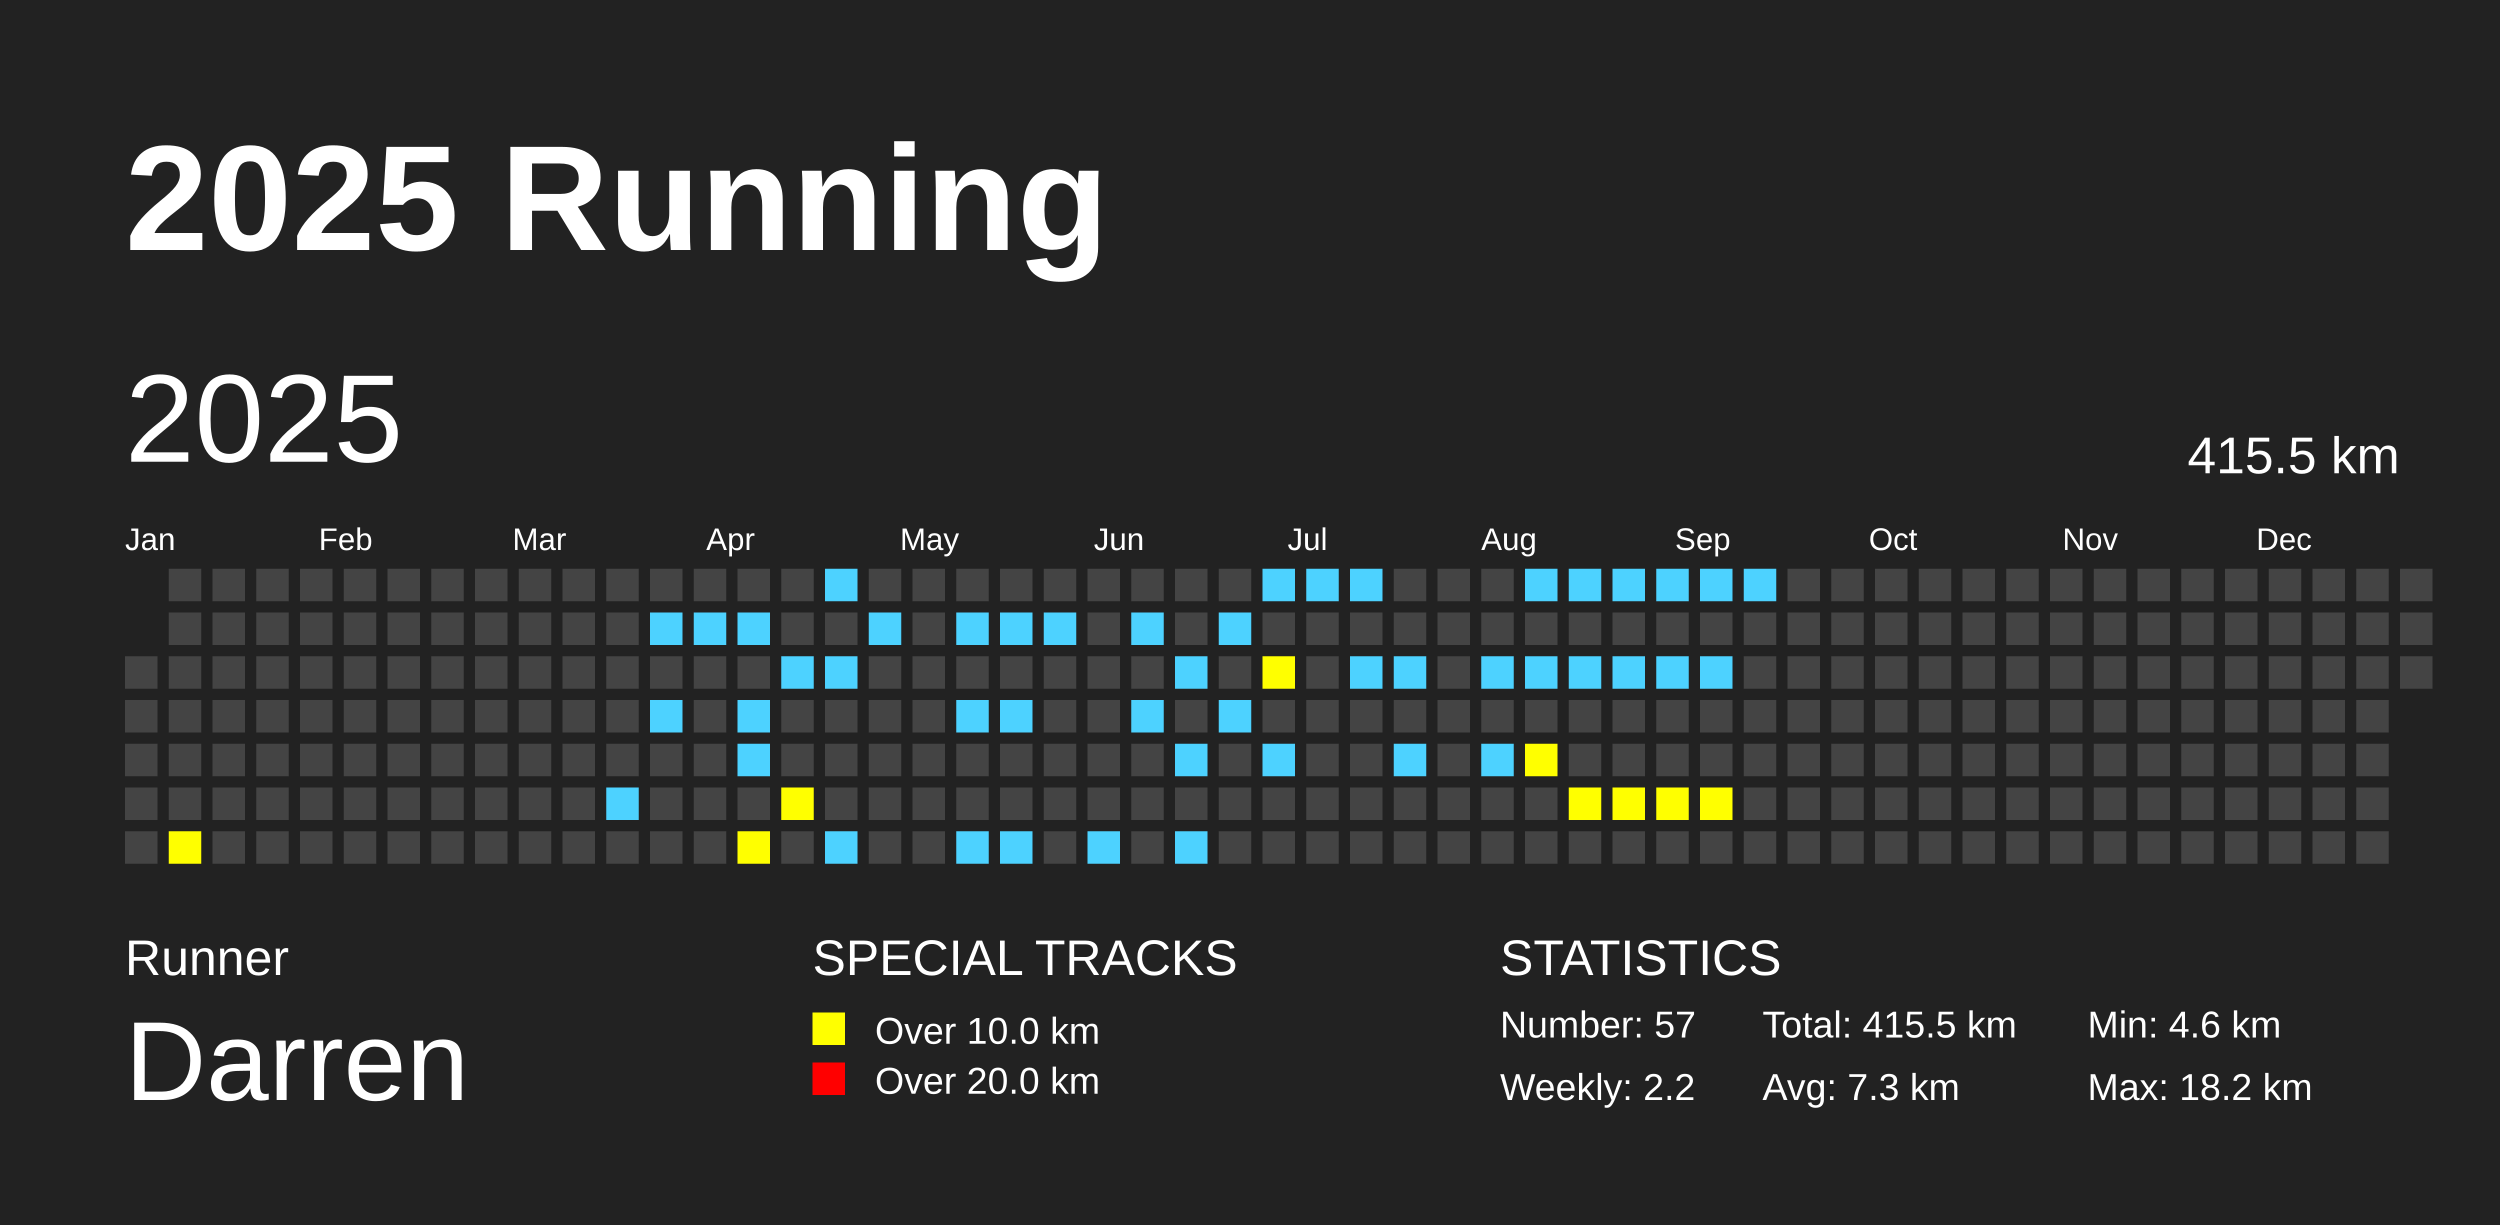
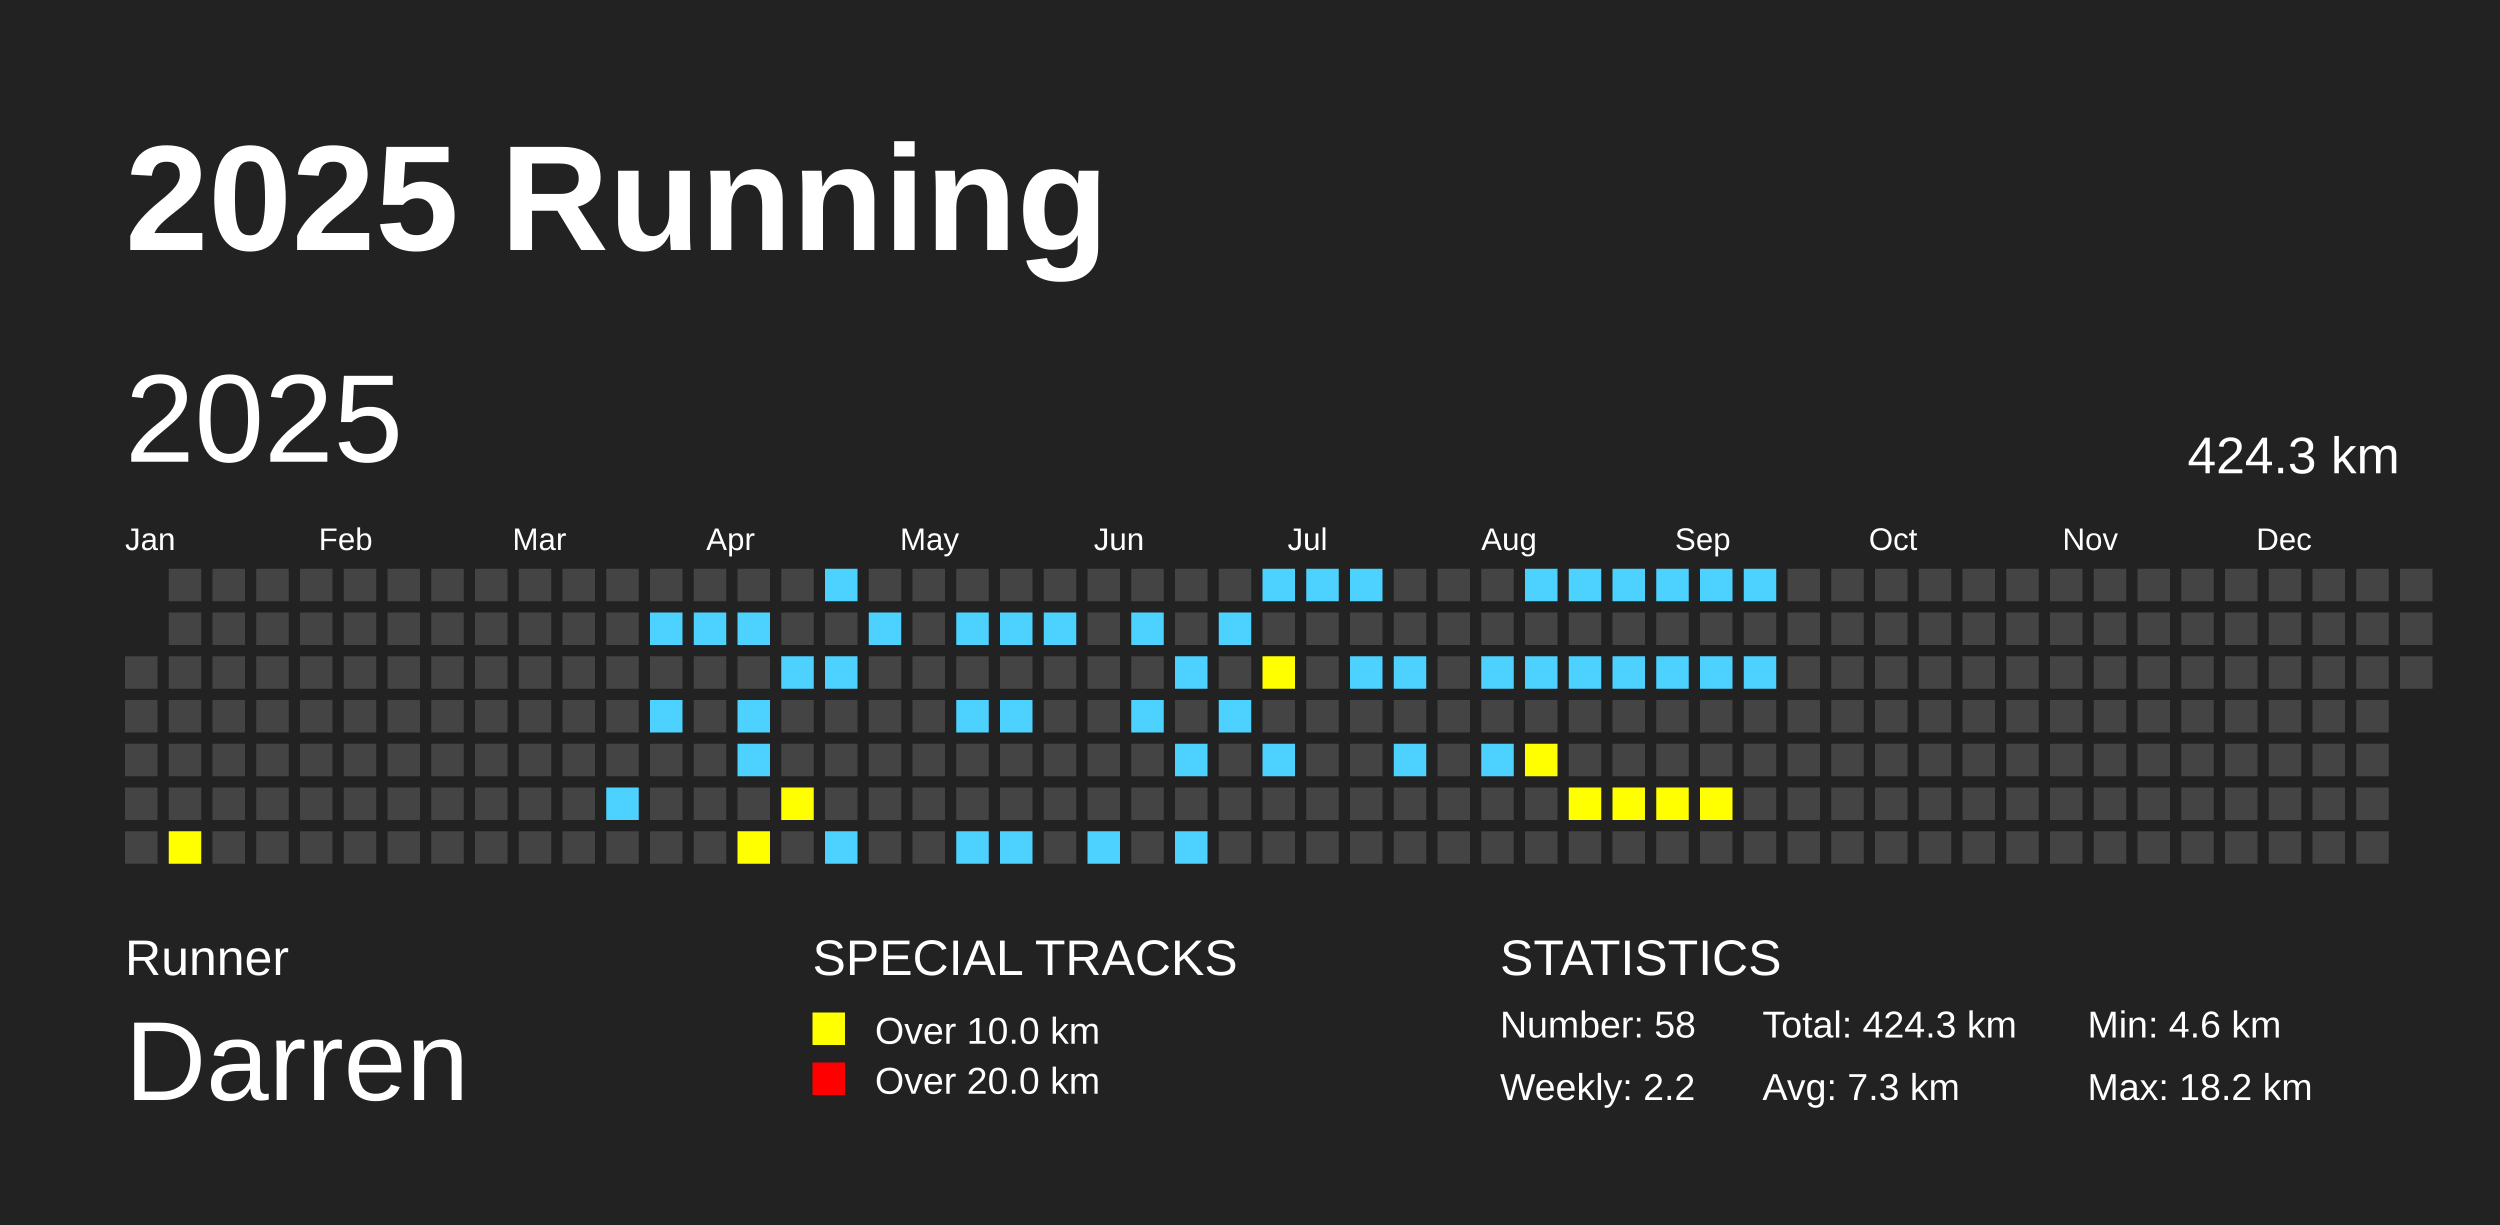
<svg xmlns="http://www.w3.org/2000/svg" baseProfile="full" height="98mm" version="1.1" viewBox="0,0,200,98" width="200mm">
  <defs />
  <rect fill="#222222" height="98" width="200" x="0" y="0" />
  <text fill="#FFFFFF" style="font-size:12px; font-family:Arial; font-weight:bold;" x="10" y="20">2025 Running</text>
  <text fill="#FFFFFF" style="font-size:4px; font-family:Arial" x="10" y="78">Runner</text>
  <text fill="#FFFFFF" style="font-size:9px; font-family:Arial" x="10" y="88">Darren</text>
  <text fill="#FFFFFF" style="font-size:4px; font-family:Arial" x="65" y="78">SPECIAL TRACKS</text>
  <rect fill="yellow" height="2.6" width="2.6" x="65" y="81" />
  <text fill="#FFFFFF" style="font-size:3px; font-family:Arial" x="70" y="83.5">Over 10.0 km</text>
  <rect fill="red" height="2.6" width="2.6" x="65" y="85" />
  <text fill="#FFFFFF" style="font-size:3px; font-family:Arial" x="70" y="87.5">Over 20.0 km</text>
  <text fill="#FFFFFF" style="font-size:4px; font-family:Arial" x="120" y="78">STATISTICS</text>
-   <text fill="#FFFFFF" style="font-size:3px; font-family:Arial" x="120" y="83">Number: 57</text>
+   <text fill="#FFFFFF" style="font-size:3px; font-family:Arial" x="120" y="83">Number: 58</text>
  <text fill="#FFFFFF" style="font-size:3px; font-family:Arial" x="120" y="88">Weekly: 2.2</text>
-   <text fill="#FFFFFF" style="font-size:3px; font-family:Arial" x="141" y="83">Total: 415.5 km</text>
+   <text fill="#FFFFFF" style="font-size:3px; font-family:Arial" x="141" y="83">Total: 424.3 km</text>
  <text fill="#FFFFFF" style="font-size:3px; font-family:Arial" x="141" y="88">Avg: 7.3 km</text>
  <text fill="#FFFFFF" style="font-size:3px; font-family:Arial" x="167" y="83">Min: 4.6 km</text>
  <text fill="#FFFFFF" style="font-size:3px; font-family:Arial" x="167" y="88">Max: 18.2 km</text>
  <text dominant-baseline="hanging" fill="#FFFFFF" style="font-size:10.0px; font-family:Arial;" x="10" y="30">2025</text>
-   <text dominant-baseline="hanging" fill="#FFFFFF" style="font-size:4.125px; font-family:Arial;" x="175" y="35">415.5 km</text>
+   <text dominant-baseline="hanging" fill="#FFFFFF" style="font-size:4.125px; font-family:Arial;" x="175" y="35">424.3 km</text>
  <text fill="#FFFFFF" style="font-size:2.5px; font-family:Arial" x="10.0" y="44">Jan</text>
  <text fill="#FFFFFF" style="font-size:2.5px; font-family:Arial" x="25.5" y="44">Feb</text>
  <text fill="#FFFFFF" style="font-size:2.5px; font-family:Arial" x="41.0" y="44">Mar</text>
  <text fill="#FFFFFF" style="font-size:2.5px; font-family:Arial" x="56.5" y="44">Apr</text>
  <text fill="#FFFFFF" style="font-size:2.5px; font-family:Arial" x="72.0" y="44">May</text>
  <text fill="#FFFFFF" style="font-size:2.5px; font-family:Arial" x="87.5" y="44">Jun</text>
  <text fill="#FFFFFF" style="font-size:2.5px; font-family:Arial" x="103.0" y="44">Jul</text>
  <text fill="#FFFFFF" style="font-size:2.5px; font-family:Arial" x="118.5" y="44">Aug</text>
  <text fill="#FFFFFF" style="font-size:2.5px; font-family:Arial" x="134.0" y="44">Sep</text>
  <text fill="#FFFFFF" style="font-size:2.5px; font-family:Arial" x="149.5" y="44">Oct</text>
  <text fill="#FFFFFF" style="font-size:2.5px; font-family:Arial" x="165.0" y="44">Nov</text>
  <text fill="#FFFFFF" style="font-size:2.5px; font-family:Arial" x="180.5" y="44">Dec</text>
  <rect fill="#444444" height="2.6" width="2.6" x="10.0" y="52.5" />
  <rect fill="#444444" height="2.6" width="2.6" x="10.0" y="56.0" />
  <rect fill="#444444" height="2.6" width="2.6" x="10.0" y="59.5" />
  <rect fill="#444444" height="2.6" width="2.6" x="10.0" y="63.0" />
  <rect fill="#444444" height="2.6" width="2.6" x="10.0" y="66.5" />
  <rect fill="#444444" height="2.6" width="2.6" x="13.5" y="45.5" />
  <rect fill="#444444" height="2.6" width="2.6" x="13.5" y="49.0" />
  <rect fill="#444444" height="2.6" width="2.6" x="13.5" y="52.5" />
  <rect fill="#444444" height="2.6" width="2.6" x="13.5" y="56.0" />
  <rect fill="#444444" height="2.6" width="2.6" x="13.5" y="59.5" />
  <rect fill="#444444" height="2.6" width="2.6" x="13.5" y="63.0" />
  <rect fill="yellow" height="2.6" width="2.6" x="13.5" y="66.5" />
  <rect fill="#444444" height="2.6" width="2.6" x="17.0" y="45.5" />
  <rect fill="#444444" height="2.6" width="2.6" x="17.0" y="49.0" />
  <rect fill="#444444" height="2.6" width="2.6" x="17.0" y="52.5" />
  <rect fill="#444444" height="2.6" width="2.6" x="17.0" y="56.0" />
  <rect fill="#444444" height="2.6" width="2.6" x="17.0" y="59.5" />
  <rect fill="#444444" height="2.6" width="2.6" x="17.0" y="63.0" />
  <rect fill="#444444" height="2.6" width="2.6" x="17.0" y="66.5" />
  <rect fill="#444444" height="2.6" width="2.6" x="20.5" y="45.5" />
  <rect fill="#444444" height="2.6" width="2.6" x="20.5" y="49.0" />
  <rect fill="#444444" height="2.6" width="2.6" x="20.5" y="52.5" />
  <rect fill="#444444" height="2.6" width="2.6" x="20.5" y="56.0" />
  <rect fill="#444444" height="2.6" width="2.6" x="20.5" y="59.5" />
  <rect fill="#444444" height="2.6" width="2.6" x="20.5" y="63.0" />
  <rect fill="#444444" height="2.6" width="2.6" x="20.5" y="66.5" />
  <rect fill="#444444" height="2.6" width="2.6" x="24.0" y="45.5" />
  <rect fill="#444444" height="2.6" width="2.6" x="24.0" y="49.0" />
  <rect fill="#444444" height="2.6" width="2.6" x="24.0" y="52.5" />
  <rect fill="#444444" height="2.6" width="2.6" x="24.0" y="56.0" />
  <rect fill="#444444" height="2.6" width="2.6" x="24.0" y="59.5" />
  <rect fill="#444444" height="2.6" width="2.6" x="24.0" y="63.0" />
  <rect fill="#444444" height="2.6" width="2.6" x="24.0" y="66.5" />
  <rect fill="#444444" height="2.6" width="2.6" x="27.5" y="45.5" />
  <rect fill="#444444" height="2.6" width="2.6" x="27.5" y="49.0" />
  <rect fill="#444444" height="2.6" width="2.6" x="27.5" y="52.5" />
  <rect fill="#444444" height="2.6" width="2.6" x="27.5" y="56.0" />
  <rect fill="#444444" height="2.6" width="2.6" x="27.5" y="59.5" />
  <rect fill="#444444" height="2.6" width="2.6" x="27.5" y="63.0" />
  <rect fill="#444444" height="2.6" width="2.6" x="27.5" y="66.5" />
  <rect fill="#444444" height="2.6" width="2.6" x="31.0" y="45.5" />
  <rect fill="#444444" height="2.6" width="2.6" x="31.0" y="49.0" />
  <rect fill="#444444" height="2.6" width="2.6" x="31.0" y="52.5" />
  <rect fill="#444444" height="2.6" width="2.6" x="31.0" y="56.0" />
  <rect fill="#444444" height="2.6" width="2.6" x="31.0" y="59.5" />
  <rect fill="#444444" height="2.6" width="2.6" x="31.0" y="63.0" />
  <rect fill="#444444" height="2.6" width="2.6" x="31.0" y="66.5" />
  <rect fill="#444444" height="2.6" width="2.6" x="34.5" y="45.5" />
  <rect fill="#444444" height="2.6" width="2.6" x="34.5" y="49.0" />
  <rect fill="#444444" height="2.6" width="2.6" x="34.5" y="52.5" />
  <rect fill="#444444" height="2.6" width="2.6" x="34.5" y="56.0" />
  <rect fill="#444444" height="2.6" width="2.6" x="34.5" y="59.5" />
  <rect fill="#444444" height="2.6" width="2.6" x="34.5" y="63.0" />
  <rect fill="#444444" height="2.6" width="2.6" x="34.5" y="66.5" />
  <rect fill="#444444" height="2.6" width="2.6" x="38.0" y="45.5" />
  <rect fill="#444444" height="2.6" width="2.6" x="38.0" y="49.0" />
  <rect fill="#444444" height="2.6" width="2.6" x="38.0" y="52.5" />
  <rect fill="#444444" height="2.6" width="2.6" x="38.0" y="56.0" />
  <rect fill="#444444" height="2.6" width="2.6" x="38.0" y="59.5" />
  <rect fill="#444444" height="2.6" width="2.6" x="38.0" y="63.0" />
  <rect fill="#444444" height="2.6" width="2.6" x="38.0" y="66.5" />
  <rect fill="#444444" height="2.6" width="2.6" x="41.5" y="45.5" />
  <rect fill="#444444" height="2.6" width="2.6" x="41.5" y="49.0" />
  <rect fill="#444444" height="2.6" width="2.6" x="41.5" y="52.5" />
  <rect fill="#444444" height="2.6" width="2.6" x="41.5" y="56.0" />
  <rect fill="#444444" height="2.6" width="2.6" x="41.5" y="59.5" />
  <rect fill="#444444" height="2.6" width="2.6" x="41.5" y="63.0" />
  <rect fill="#444444" height="2.6" width="2.6" x="41.5" y="66.5" />
  <rect fill="#444444" height="2.6" width="2.6" x="45.0" y="45.5" />
  <rect fill="#444444" height="2.6" width="2.6" x="45.0" y="49.0" />
  <rect fill="#444444" height="2.6" width="2.6" x="45.0" y="52.5" />
  <rect fill="#444444" height="2.6" width="2.6" x="45.0" y="56.0" />
  <rect fill="#444444" height="2.6" width="2.6" x="45.0" y="59.5" />
  <rect fill="#444444" height="2.6" width="2.6" x="45.0" y="63.0" />
  <rect fill="#444444" height="2.6" width="2.6" x="45.0" y="66.5" />
  <rect fill="#444444" height="2.6" width="2.6" x="48.5" y="45.5" />
  <rect fill="#444444" height="2.6" width="2.6" x="48.5" y="49.0" />
  <rect fill="#444444" height="2.6" width="2.6" x="48.5" y="52.5" />
  <rect fill="#444444" height="2.6" width="2.6" x="48.5" y="56.0" />
  <rect fill="#444444" height="2.6" width="2.6" x="48.5" y="59.5" />
  <rect fill="#4DD2FF" height="2.6" width="2.6" x="48.5" y="63.0" />
  <rect fill="#444444" height="2.6" width="2.6" x="48.5" y="66.5" />
  <rect fill="#444444" height="2.6" width="2.6" x="52.0" y="45.5" />
  <rect fill="#4DD2FF" height="2.6" width="2.6" x="52.0" y="49.0" />
  <rect fill="#444444" height="2.6" width="2.6" x="52.0" y="52.5" />
  <rect fill="#4DD2FF" height="2.6" width="2.6" x="52.0" y="56.0" />
  <rect fill="#444444" height="2.6" width="2.6" x="52.0" y="59.5" />
  <rect fill="#444444" height="2.6" width="2.6" x="52.0" y="63.0" />
  <rect fill="#444444" height="2.6" width="2.6" x="52.0" y="66.5" />
  <rect fill="#444444" height="2.6" width="2.6" x="55.5" y="45.5" />
  <rect fill="#4DD2FF" height="2.6" width="2.6" x="55.5" y="49.0" />
  <rect fill="#444444" height="2.6" width="2.6" x="55.5" y="52.5" />
  <rect fill="#444444" height="2.6" width="2.6" x="55.5" y="56.0" />
  <rect fill="#444444" height="2.6" width="2.6" x="55.5" y="59.5" />
  <rect fill="#444444" height="2.6" width="2.6" x="55.5" y="63.0" />
  <rect fill="#444444" height="2.6" width="2.6" x="55.5" y="66.5" />
  <rect fill="#444444" height="2.6" width="2.6" x="59.0" y="45.5" />
  <rect fill="#4DD2FF" height="2.6" width="2.6" x="59.0" y="49.0" />
  <rect fill="#444444" height="2.6" width="2.6" x="59.0" y="52.5" />
  <rect fill="#4DD2FF" height="2.6" width="2.6" x="59.0" y="56.0" />
  <rect fill="#4DD2FF" height="2.6" width="2.6" x="59.0" y="59.5" />
  <rect fill="#444444" height="2.6" width="2.6" x="59.0" y="63.0" />
  <rect fill="yellow" height="2.6" width="2.6" x="59.0" y="66.5" />
  <rect fill="#444444" height="2.6" width="2.6" x="62.5" y="45.5" />
  <rect fill="#444444" height="2.6" width="2.6" x="62.5" y="49.0" />
  <rect fill="#4DD2FF" height="2.6" width="2.6" x="62.5" y="52.5" />
  <rect fill="#444444" height="2.6" width="2.6" x="62.5" y="56.0" />
  <rect fill="#444444" height="2.6" width="2.6" x="62.5" y="59.5" />
  <rect fill="yellow" height="2.6" width="2.6" x="62.5" y="63.0" />
  <rect fill="#444444" height="2.6" width="2.6" x="62.5" y="66.5" />
  <rect fill="#4DD2FF" height="2.6" width="2.6" x="66.0" y="45.5" />
  <rect fill="#444444" height="2.6" width="2.6" x="66.0" y="49.0" />
  <rect fill="#4DD2FF" height="2.6" width="2.6" x="66.0" y="52.5" />
  <rect fill="#444444" height="2.6" width="2.6" x="66.0" y="56.0" />
  <rect fill="#444444" height="2.6" width="2.6" x="66.0" y="59.5" />
  <rect fill="#444444" height="2.6" width="2.6" x="66.0" y="63.0" />
  <rect fill="#4DD2FF" height="2.6" width="2.6" x="66.0" y="66.5" />
  <rect fill="#444444" height="2.6" width="2.6" x="69.5" y="45.5" />
  <rect fill="#4DD2FF" height="2.6" width="2.6" x="69.5" y="49.0" />
  <rect fill="#444444" height="2.6" width="2.6" x="69.5" y="52.5" />
  <rect fill="#444444" height="2.6" width="2.6" x="69.5" y="56.0" />
  <rect fill="#444444" height="2.6" width="2.6" x="69.5" y="59.5" />
  <rect fill="#444444" height="2.6" width="2.6" x="69.5" y="63.0" />
  <rect fill="#444444" height="2.6" width="2.6" x="69.5" y="66.5" />
  <rect fill="#444444" height="2.6" width="2.6" x="73.0" y="45.5" />
  <rect fill="#444444" height="2.6" width="2.6" x="73.0" y="49.0" />
  <rect fill="#444444" height="2.6" width="2.6" x="73.0" y="52.5" />
  <rect fill="#444444" height="2.6" width="2.6" x="73.0" y="56.0" />
  <rect fill="#444444" height="2.6" width="2.6" x="73.0" y="59.5" />
  <rect fill="#444444" height="2.6" width="2.6" x="73.0" y="63.0" />
  <rect fill="#444444" height="2.6" width="2.6" x="73.0" y="66.5" />
  <rect fill="#444444" height="2.6" width="2.6" x="76.5" y="45.5" />
  <rect fill="#4DD2FF" height="2.6" width="2.6" x="76.5" y="49.0" />
  <rect fill="#444444" height="2.6" width="2.6" x="76.5" y="52.5" />
  <rect fill="#4DD2FF" height="2.6" width="2.6" x="76.5" y="56.0" />
  <rect fill="#444444" height="2.6" width="2.6" x="76.5" y="59.5" />
  <rect fill="#444444" height="2.6" width="2.6" x="76.5" y="63.0" />
  <rect fill="#4DD2FF" height="2.6" width="2.6" x="76.5" y="66.5" />
  <rect fill="#444444" height="2.6" width="2.6" x="80.0" y="45.5" />
  <rect fill="#4DD2FF" height="2.6" width="2.6" x="80.0" y="49.0" />
  <rect fill="#444444" height="2.6" width="2.6" x="80.0" y="52.5" />
  <rect fill="#4DD2FF" height="2.6" width="2.6" x="80.0" y="56.0" />
  <rect fill="#444444" height="2.6" width="2.6" x="80.0" y="59.5" />
  <rect fill="#444444" height="2.6" width="2.6" x="80.0" y="63.0" />
  <rect fill="#4DD2FF" height="2.6" width="2.6" x="80.0" y="66.5" />
  <rect fill="#444444" height="2.6" width="2.6" x="83.5" y="45.5" />
  <rect fill="#4DD2FF" height="2.6" width="2.6" x="83.5" y="49.0" />
  <rect fill="#444444" height="2.6" width="2.6" x="83.5" y="52.5" />
  <rect fill="#444444" height="2.6" width="2.6" x="83.5" y="56.0" />
  <rect fill="#444444" height="2.6" width="2.6" x="83.5" y="59.5" />
  <rect fill="#444444" height="2.6" width="2.6" x="83.5" y="63.0" />
  <rect fill="#444444" height="2.6" width="2.6" x="83.5" y="66.5" />
  <rect fill="#444444" height="2.6" width="2.6" x="87.0" y="45.5" />
  <rect fill="#444444" height="2.6" width="2.6" x="87.0" y="49.0" />
  <rect fill="#444444" height="2.6" width="2.6" x="87.0" y="52.5" />
  <rect fill="#444444" height="2.6" width="2.6" x="87.0" y="56.0" />
  <rect fill="#444444" height="2.6" width="2.6" x="87.0" y="59.5" />
  <rect fill="#444444" height="2.6" width="2.6" x="87.0" y="63.0" />
  <rect fill="#4DD2FF" height="2.6" width="2.6" x="87.0" y="66.5" />
  <rect fill="#444444" height="2.6" width="2.6" x="90.5" y="45.5" />
  <rect fill="#4DD2FF" height="2.6" width="2.6" x="90.5" y="49.0" />
  <rect fill="#444444" height="2.6" width="2.6" x="90.5" y="52.5" />
  <rect fill="#4DD2FF" height="2.6" width="2.6" x="90.5" y="56.0" />
  <rect fill="#444444" height="2.6" width="2.6" x="90.5" y="59.5" />
  <rect fill="#444444" height="2.6" width="2.6" x="90.5" y="63.0" />
  <rect fill="#444444" height="2.6" width="2.6" x="90.5" y="66.5" />
  <rect fill="#444444" height="2.6" width="2.6" x="94.0" y="45.5" />
  <rect fill="#444444" height="2.6" width="2.6" x="94.0" y="49.0" />
  <rect fill="#4DD2FF" height="2.6" width="2.6" x="94.0" y="52.5" />
  <rect fill="#444444" height="2.6" width="2.6" x="94.0" y="56.0" />
  <rect fill="#4DD2FF" height="2.6" width="2.6" x="94.0" y="59.5" />
  <rect fill="#444444" height="2.6" width="2.6" x="94.0" y="63.0" />
  <rect fill="#4DD2FF" height="2.6" width="2.6" x="94.0" y="66.5" />
  <rect fill="#444444" height="2.6" width="2.6" x="97.5" y="45.5" />
  <rect fill="#4DD2FF" height="2.6" width="2.6" x="97.5" y="49.0" />
  <rect fill="#444444" height="2.6" width="2.6" x="97.5" y="52.5" />
  <rect fill="#4DD2FF" height="2.6" width="2.6" x="97.5" y="56.0" />
  <rect fill="#444444" height="2.6" width="2.6" x="97.5" y="59.5" />
  <rect fill="#444444" height="2.6" width="2.6" x="97.5" y="63.0" />
  <rect fill="#444444" height="2.6" width="2.6" x="97.5" y="66.5" />
  <rect fill="#4DD2FF" height="2.6" width="2.6" x="101.0" y="45.5" />
  <rect fill="#444444" height="2.6" width="2.6" x="101.0" y="49.0" />
  <rect fill="yellow" height="2.6" width="2.6" x="101.0" y="52.5" />
  <rect fill="#444444" height="2.6" width="2.6" x="101.0" y="56.0" />
  <rect fill="#4DD2FF" height="2.6" width="2.6" x="101.0" y="59.5" />
  <rect fill="#444444" height="2.6" width="2.6" x="101.0" y="63.0" />
  <rect fill="#444444" height="2.6" width="2.6" x="101.0" y="66.5" />
  <rect fill="#4DD2FF" height="2.6" width="2.6" x="104.5" y="45.5" />
  <rect fill="#444444" height="2.6" width="2.6" x="104.5" y="49.0" />
  <rect fill="#444444" height="2.6" width="2.6" x="104.5" y="52.5" />
  <rect fill="#444444" height="2.6" width="2.6" x="104.5" y="56.0" />
  <rect fill="#444444" height="2.6" width="2.6" x="104.5" y="59.5" />
  <rect fill="#444444" height="2.6" width="2.6" x="104.5" y="63.0" />
  <rect fill="#444444" height="2.6" width="2.6" x="104.5" y="66.5" />
  <rect fill="#4DD2FF" height="2.6" width="2.6" x="108.0" y="45.5" />
  <rect fill="#444444" height="2.6" width="2.6" x="108.0" y="49.0" />
  <rect fill="#4DD2FF" height="2.6" width="2.6" x="108.0" y="52.5" />
  <rect fill="#444444" height="2.6" width="2.6" x="108.0" y="56.0" />
  <rect fill="#444444" height="2.6" width="2.6" x="108.0" y="59.5" />
  <rect fill="#444444" height="2.6" width="2.6" x="108.0" y="63.0" />
  <rect fill="#444444" height="2.6" width="2.6" x="108.0" y="66.5" />
  <rect fill="#444444" height="2.6" width="2.6" x="111.5" y="45.5" />
  <rect fill="#444444" height="2.6" width="2.6" x="111.5" y="49.0" />
  <rect fill="#4DD2FF" height="2.6" width="2.6" x="111.5" y="52.5" />
  <rect fill="#444444" height="2.6" width="2.6" x="111.5" y="56.0" />
  <rect fill="#4DD2FF" height="2.6" width="2.6" x="111.5" y="59.5" />
  <rect fill="#444444" height="2.6" width="2.6" x="111.5" y="63.0" />
  <rect fill="#444444" height="2.6" width="2.6" x="111.5" y="66.5" />
  <rect fill="#444444" height="2.6" width="2.6" x="115.0" y="45.5" />
  <rect fill="#444444" height="2.6" width="2.6" x="115.0" y="49.0" />
  <rect fill="#444444" height="2.6" width="2.6" x="115.0" y="52.5" />
  <rect fill="#444444" height="2.6" width="2.6" x="115.0" y="56.0" />
  <rect fill="#444444" height="2.6" width="2.6" x="115.0" y="59.5" />
  <rect fill="#444444" height="2.6" width="2.6" x="115.0" y="63.0" />
  <rect fill="#444444" height="2.6" width="2.6" x="115.0" y="66.5" />
  <rect fill="#444444" height="2.6" width="2.6" x="118.5" y="45.5" />
  <rect fill="#444444" height="2.6" width="2.6" x="118.5" y="49.0" />
  <rect fill="#4DD2FF" height="2.6" width="2.6" x="118.5" y="52.5" />
  <rect fill="#444444" height="2.6" width="2.6" x="118.5" y="56.0" />
  <rect fill="#4DD2FF" height="2.6" width="2.6" x="118.5" y="59.5" />
  <rect fill="#444444" height="2.6" width="2.6" x="118.5" y="63.0" />
  <rect fill="#444444" height="2.6" width="2.6" x="118.5" y="66.5" />
  <rect fill="#4DD2FF" height="2.6" width="2.6" x="122.0" y="45.5" />
  <rect fill="#444444" height="2.6" width="2.6" x="122.0" y="49.0" />
  <rect fill="#4DD2FF" height="2.6" width="2.6" x="122.0" y="52.5" />
  <rect fill="#444444" height="2.6" width="2.6" x="122.0" y="56.0" />
  <rect fill="yellow" height="2.6" width="2.6" x="122.0" y="59.5" />
  <rect fill="#444444" height="2.6" width="2.6" x="122.0" y="63.0" />
  <rect fill="#444444" height="2.6" width="2.6" x="122.0" y="66.5" />
  <rect fill="#4DD2FF" height="2.6" width="2.6" x="125.5" y="45.5" />
  <rect fill="#444444" height="2.6" width="2.6" x="125.5" y="49.0" />
  <rect fill="#4DD2FF" height="2.6" width="2.6" x="125.5" y="52.5" />
  <rect fill="#444444" height="2.6" width="2.6" x="125.5" y="56.0" />
  <rect fill="#444444" height="2.6" width="2.6" x="125.5" y="59.5" />
  <rect fill="yellow" height="2.6" width="2.6" x="125.5" y="63.0" />
  <rect fill="#444444" height="2.6" width="2.6" x="125.5" y="66.5" />
  <rect fill="#4DD2FF" height="2.6" width="2.6" x="129.0" y="45.5" />
  <rect fill="#444444" height="2.6" width="2.6" x="129.0" y="49.0" />
  <rect fill="#4DD2FF" height="2.6" width="2.6" x="129.0" y="52.5" />
  <rect fill="#444444" height="2.6" width="2.6" x="129.0" y="56.0" />
  <rect fill="#444444" height="2.6" width="2.6" x="129.0" y="59.5" />
  <rect fill="yellow" height="2.6" width="2.6" x="129.0" y="63.0" />
  <rect fill="#444444" height="2.6" width="2.6" x="129.0" y="66.5" />
  <rect fill="#4DD2FF" height="2.6" width="2.6" x="132.5" y="45.5" />
  <rect fill="#444444" height="2.6" width="2.6" x="132.5" y="49.0" />
  <rect fill="#4DD2FF" height="2.6" width="2.6" x="132.5" y="52.5" />
  <rect fill="#444444" height="2.6" width="2.6" x="132.5" y="56.0" />
  <rect fill="#444444" height="2.6" width="2.6" x="132.5" y="59.5" />
  <rect fill="yellow" height="2.6" width="2.6" x="132.5" y="63.0" />
  <rect fill="#444444" height="2.6" width="2.6" x="132.5" y="66.5" />
  <rect fill="#4DD2FF" height="2.6" width="2.6" x="136.0" y="45.5" />
  <rect fill="#444444" height="2.6" width="2.6" x="136.0" y="49.0" />
  <rect fill="#4DD2FF" height="2.6" width="2.6" x="136.0" y="52.5" />
  <rect fill="#444444" height="2.6" width="2.6" x="136.0" y="56.0" />
  <rect fill="#444444" height="2.6" width="2.6" x="136.0" y="59.5" />
  <rect fill="yellow" height="2.6" width="2.6" x="136.0" y="63.0" />
  <rect fill="#444444" height="2.6" width="2.6" x="136.0" y="66.5" />
  <rect fill="#4DD2FF" height="2.6" width="2.6" x="139.5" y="45.5" />
  <rect fill="#444444" height="2.6" width="2.6" x="139.5" y="49.0" />
-   <rect fill="#444444" height="2.6" width="2.6" x="139.5" y="52.5" />
+   <rect fill="#4DD2FF" height="2.6" width="2.6" x="139.5" y="52.5" />
  <rect fill="#444444" height="2.6" width="2.6" x="139.5" y="56.0" />
  <rect fill="#444444" height="2.6" width="2.6" x="139.5" y="59.5" />
  <rect fill="#444444" height="2.6" width="2.6" x="139.5" y="63.0" />
  <rect fill="#444444" height="2.6" width="2.6" x="139.5" y="66.5" />
  <rect fill="#444444" height="2.6" width="2.6" x="143.0" y="45.5" />
  <rect fill="#444444" height="2.6" width="2.6" x="143.0" y="49.0" />
  <rect fill="#444444" height="2.6" width="2.6" x="143.0" y="52.5" />
  <rect fill="#444444" height="2.6" width="2.6" x="143.0" y="56.0" />
  <rect fill="#444444" height="2.6" width="2.6" x="143.0" y="59.5" />
  <rect fill="#444444" height="2.6" width="2.6" x="143.0" y="63.0" />
  <rect fill="#444444" height="2.6" width="2.6" x="143.0" y="66.5" />
  <rect fill="#444444" height="2.6" width="2.6" x="146.5" y="45.5" />
  <rect fill="#444444" height="2.6" width="2.6" x="146.5" y="49.0" />
  <rect fill="#444444" height="2.6" width="2.6" x="146.5" y="52.5" />
  <rect fill="#444444" height="2.6" width="2.6" x="146.5" y="56.0" />
  <rect fill="#444444" height="2.6" width="2.6" x="146.5" y="59.5" />
  <rect fill="#444444" height="2.6" width="2.6" x="146.5" y="63.0" />
  <rect fill="#444444" height="2.6" width="2.6" x="146.5" y="66.5" />
  <rect fill="#444444" height="2.6" width="2.6" x="150.0" y="45.5" />
  <rect fill="#444444" height="2.6" width="2.6" x="150.0" y="49.0" />
  <rect fill="#444444" height="2.6" width="2.6" x="150.0" y="52.5" />
  <rect fill="#444444" height="2.6" width="2.6" x="150.0" y="56.0" />
  <rect fill="#444444" height="2.6" width="2.6" x="150.0" y="59.5" />
  <rect fill="#444444" height="2.6" width="2.6" x="150.0" y="63.0" />
  <rect fill="#444444" height="2.6" width="2.6" x="150.0" y="66.5" />
  <rect fill="#444444" height="2.6" width="2.6" x="153.5" y="45.5" />
  <rect fill="#444444" height="2.6" width="2.6" x="153.5" y="49.0" />
  <rect fill="#444444" height="2.6" width="2.6" x="153.5" y="52.5" />
  <rect fill="#444444" height="2.6" width="2.6" x="153.5" y="56.0" />
  <rect fill="#444444" height="2.6" width="2.6" x="153.5" y="59.5" />
  <rect fill="#444444" height="2.6" width="2.6" x="153.5" y="63.0" />
  <rect fill="#444444" height="2.6" width="2.6" x="153.5" y="66.5" />
  <rect fill="#444444" height="2.6" width="2.6" x="157.0" y="45.5" />
  <rect fill="#444444" height="2.6" width="2.6" x="157.0" y="49.0" />
  <rect fill="#444444" height="2.6" width="2.6" x="157.0" y="52.5" />
  <rect fill="#444444" height="2.6" width="2.6" x="157.0" y="56.0" />
  <rect fill="#444444" height="2.6" width="2.6" x="157.0" y="59.5" />
  <rect fill="#444444" height="2.6" width="2.6" x="157.0" y="63.0" />
  <rect fill="#444444" height="2.6" width="2.6" x="157.0" y="66.5" />
  <rect fill="#444444" height="2.6" width="2.6" x="160.5" y="45.5" />
  <rect fill="#444444" height="2.6" width="2.6" x="160.5" y="49.0" />
  <rect fill="#444444" height="2.6" width="2.6" x="160.5" y="52.5" />
  <rect fill="#444444" height="2.6" width="2.6" x="160.5" y="56.0" />
  <rect fill="#444444" height="2.6" width="2.6" x="160.5" y="59.5" />
  <rect fill="#444444" height="2.6" width="2.6" x="160.5" y="63.0" />
  <rect fill="#444444" height="2.6" width="2.6" x="160.5" y="66.5" />
  <rect fill="#444444" height="2.6" width="2.6" x="164.0" y="45.5" />
  <rect fill="#444444" height="2.6" width="2.6" x="164.0" y="49.0" />
  <rect fill="#444444" height="2.6" width="2.6" x="164.0" y="52.5" />
  <rect fill="#444444" height="2.6" width="2.6" x="164.0" y="56.0" />
  <rect fill="#444444" height="2.6" width="2.6" x="164.0" y="59.5" />
  <rect fill="#444444" height="2.6" width="2.6" x="164.0" y="63.0" />
  <rect fill="#444444" height="2.6" width="2.6" x="164.0" y="66.5" />
  <rect fill="#444444" height="2.6" width="2.6" x="167.5" y="45.5" />
  <rect fill="#444444" height="2.6" width="2.6" x="167.5" y="49.0" />
  <rect fill="#444444" height="2.6" width="2.6" x="167.5" y="52.5" />
  <rect fill="#444444" height="2.6" width="2.6" x="167.5" y="56.0" />
  <rect fill="#444444" height="2.6" width="2.6" x="167.5" y="59.5" />
  <rect fill="#444444" height="2.6" width="2.6" x="167.5" y="63.0" />
  <rect fill="#444444" height="2.6" width="2.6" x="167.5" y="66.5" />
  <rect fill="#444444" height="2.6" width="2.6" x="171.0" y="45.5" />
  <rect fill="#444444" height="2.6" width="2.6" x="171.0" y="49.0" />
  <rect fill="#444444" height="2.6" width="2.6" x="171.0" y="52.5" />
  <rect fill="#444444" height="2.6" width="2.6" x="171.0" y="56.0" />
  <rect fill="#444444" height="2.6" width="2.6" x="171.0" y="59.5" />
  <rect fill="#444444" height="2.6" width="2.6" x="171.0" y="63.0" />
  <rect fill="#444444" height="2.6" width="2.6" x="171.0" y="66.5" />
  <rect fill="#444444" height="2.6" width="2.6" x="174.5" y="45.5" />
  <rect fill="#444444" height="2.6" width="2.6" x="174.5" y="49.0" />
  <rect fill="#444444" height="2.6" width="2.6" x="174.5" y="52.5" />
  <rect fill="#444444" height="2.6" width="2.6" x="174.5" y="56.0" />
  <rect fill="#444444" height="2.6" width="2.6" x="174.5" y="59.5" />
  <rect fill="#444444" height="2.6" width="2.6" x="174.5" y="63.0" />
  <rect fill="#444444" height="2.6" width="2.6" x="174.5" y="66.5" />
  <rect fill="#444444" height="2.6" width="2.6" x="178.0" y="45.5" />
  <rect fill="#444444" height="2.6" width="2.6" x="178.0" y="49.0" />
  <rect fill="#444444" height="2.6" width="2.6" x="178.0" y="52.5" />
  <rect fill="#444444" height="2.6" width="2.6" x="178.0" y="56.0" />
  <rect fill="#444444" height="2.6" width="2.6" x="178.0" y="59.5" />
  <rect fill="#444444" height="2.6" width="2.6" x="178.0" y="63.0" />
  <rect fill="#444444" height="2.6" width="2.6" x="178.0" y="66.5" />
  <rect fill="#444444" height="2.6" width="2.6" x="181.5" y="45.5" />
  <rect fill="#444444" height="2.6" width="2.6" x="181.5" y="49.0" />
  <rect fill="#444444" height="2.6" width="2.6" x="181.5" y="52.5" />
  <rect fill="#444444" height="2.6" width="2.6" x="181.5" y="56.0" />
  <rect fill="#444444" height="2.6" width="2.6" x="181.5" y="59.5" />
  <rect fill="#444444" height="2.6" width="2.6" x="181.5" y="63.0" />
  <rect fill="#444444" height="2.6" width="2.6" x="181.5" y="66.5" />
  <rect fill="#444444" height="2.6" width="2.6" x="185.0" y="45.5" />
  <rect fill="#444444" height="2.6" width="2.6" x="185.0" y="49.0" />
  <rect fill="#444444" height="2.6" width="2.6" x="185.0" y="52.5" />
  <rect fill="#444444" height="2.6" width="2.6" x="185.0" y="56.0" />
  <rect fill="#444444" height="2.6" width="2.6" x="185.0" y="59.5" />
  <rect fill="#444444" height="2.6" width="2.6" x="185.0" y="63.0" />
  <rect fill="#444444" height="2.6" width="2.6" x="185.0" y="66.5" />
  <rect fill="#444444" height="2.6" width="2.6" x="188.5" y="45.5" />
  <rect fill="#444444" height="2.6" width="2.6" x="188.5" y="49.0" />
  <rect fill="#444444" height="2.6" width="2.6" x="188.5" y="52.5" />
  <rect fill="#444444" height="2.6" width="2.6" x="188.5" y="56.0" />
  <rect fill="#444444" height="2.6" width="2.6" x="188.5" y="59.5" />
  <rect fill="#444444" height="2.6" width="2.6" x="188.5" y="63.0" />
  <rect fill="#444444" height="2.6" width="2.6" x="188.5" y="66.5" />
  <rect fill="#444444" height="2.6" width="2.6" x="192.0" y="45.5" />
  <rect fill="#444444" height="2.6" width="2.6" x="192.0" y="49.0" />
  <rect fill="#444444" height="2.6" width="2.6" x="192.0" y="52.5" />
</svg>
